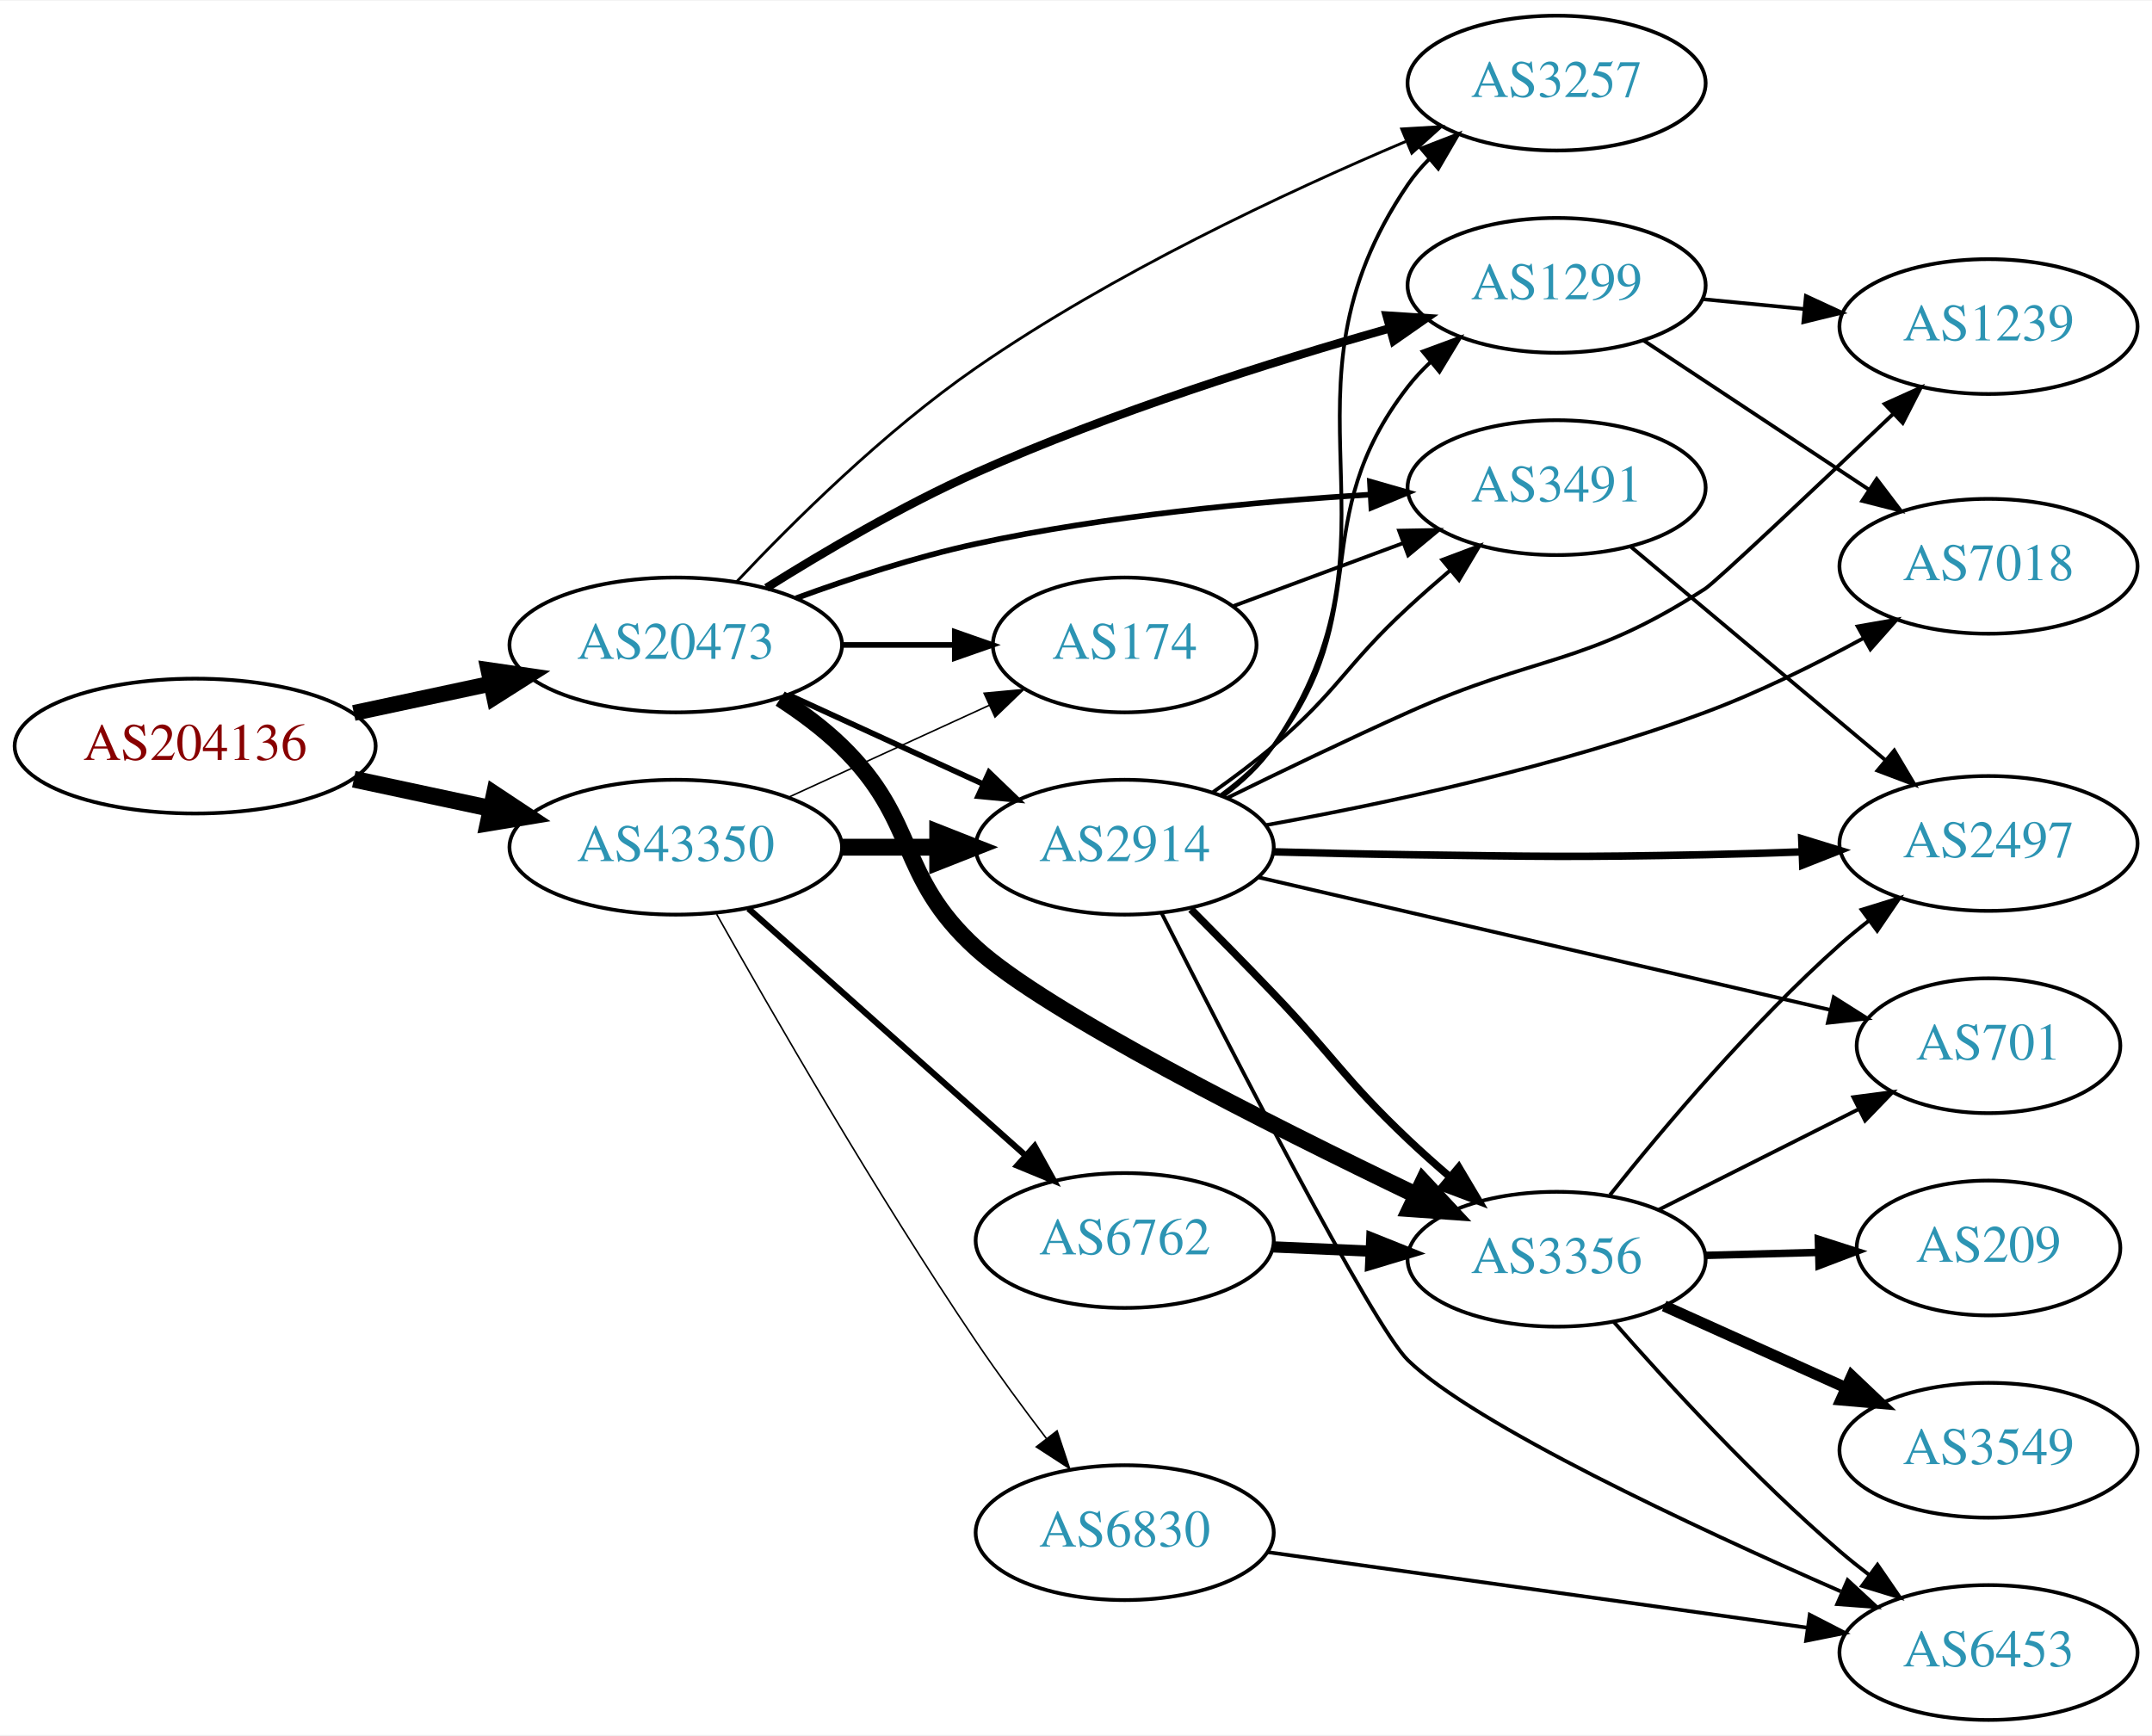
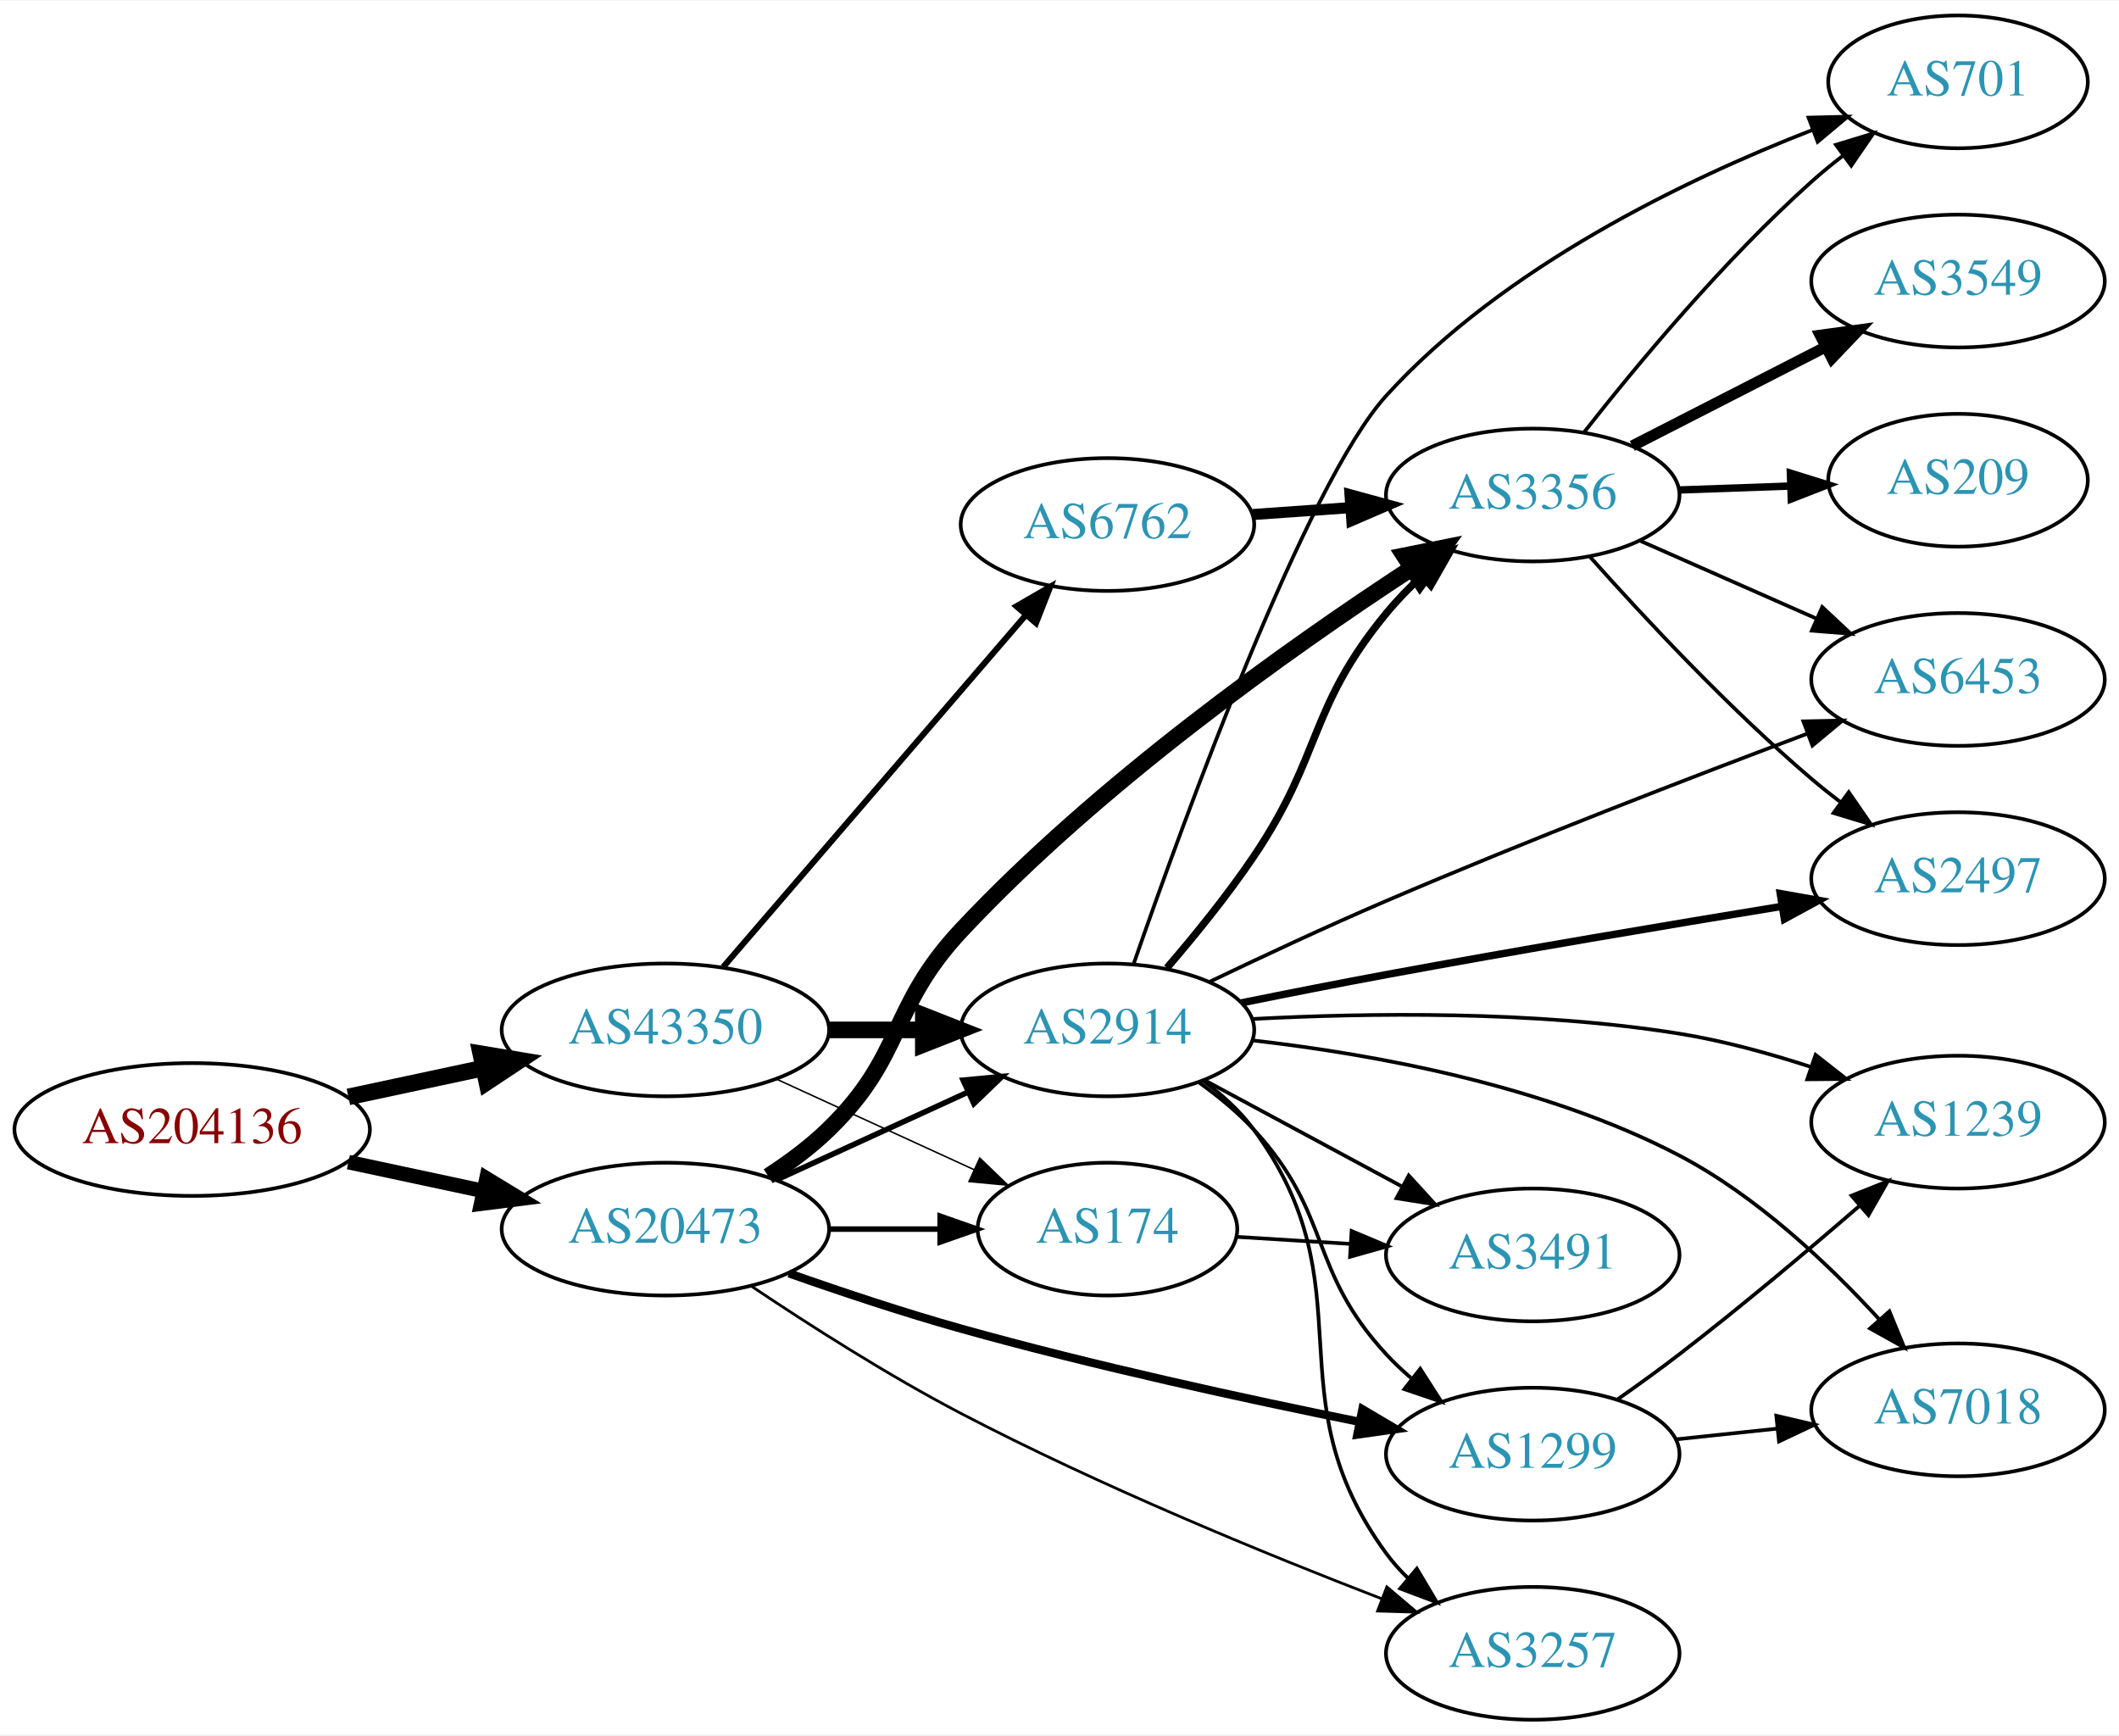
- <svg xmlns="http://www.w3.org/2000/svg" xmlns:xlink="http://www.w3.org/1999/xlink" width="574pt" height="463pt" viewBox="0.00 0.00 574.46 463.00">
-   <g id="graph0" class="graph" transform="scale(1 1) rotate(0) translate(4 459)">
-     <polygon fill="white" stroke="none" points="-4,4 -4,-459 570.463,-459 570.463,4 -4,4" />
+ <svg xmlns="http://www.w3.org/2000/svg" xmlns:xlink="http://www.w3.org/1999/xlink" width="574pt" height="470pt" viewBox="0.00 0.00 574.46 470.00">
+   <g id="graph0" class="graph" transform="scale(1 1) rotate(0) translate(4 466)">
+     <polygon fill="white" stroke="none" points="-4,4 -4,-466 570.463,-466 570.463,4 -4,4" />
    <g id="node1" class="node">
      <g id="a_node1">
        <a xlink:href="/asn/204136" xlink:title="AS204136 ~ SILENT-GHOST-AS [AT]">
-           <ellipse fill="#ffffff" stroke="black" cx="48.096" cy="-260" rx="48.192" ry="18" />
-           <text text-anchor="middle" x="48.096" y="-256.3" font-family="Times,serif" font-size="14.00" fill="#880000">AS204136</text>
+           <ellipse fill="#ffffff" stroke="black" cx="48.096" cy="-160" rx="48.192" ry="18" />
+           <text text-anchor="middle" x="48.096" y="-156.3" font-family="Times,serif" font-size="14.00" fill="#880000">AS204136</text>
        </a>
      </g>
    </g>
    <g id="node2" class="node">
      <g id="a_node2">
        <a xlink:href="/asn/20473" xlink:title="AS20473 ~ Choopa, LLC [US]">
-           <ellipse fill="#ffffff" stroke="black" cx="176.388" cy="-287" rx="44.393" ry="18" />
-           <text text-anchor="middle" x="176.388" y="-283.3" font-family="Times,serif" font-size="14.00" fill="#2c94b3">AS20473</text>
+           <ellipse fill="#ffffff" stroke="black" cx="176.388" cy="-133" rx="44.393" ry="18" />
+           <text text-anchor="middle" x="176.388" y="-129.3" font-family="Times,serif" font-size="14.00" fill="#2c94b3">AS20473</text>
        </a>
      </g>
    </g>
    <g id="edge1" class="edge">
-       <path fill="none" stroke="black" stroke-width="4.235" d="M90.448,-268.841C102.138,-271.34 114.964,-274.082 127.027,-276.661" />
-       <polygon fill="black" stroke="black" stroke-width="4.235" points="126.385,-280.313 136.939,-278.78 127.934,-273.065 126.385,-280.313" />
+       <path fill="none" stroke="black" stroke-width="3.938" d="M90.448,-151.159C102.138,-148.66 114.964,-145.918 127.027,-143.339" />
+       <polygon fill="black" stroke="black" stroke-width="3.938" points="127.891,-146.733 136.939,-141.22 126.428,-139.888 127.891,-146.733" />
    </g>
    <g id="node3" class="node">
      <g id="a_node3">
        <a xlink:href="/asn/43350" xlink:title="AS43350 ~ NForce Entertainment B.V. [NL]">
-           <ellipse fill="#ffffff" stroke="black" cx="176.388" cy="-233" rx="44.393" ry="18" />
-           <text text-anchor="middle" x="176.388" y="-229.3" font-family="Times,serif" font-size="14.00" fill="#2c94b3">AS43350</text>
+           <ellipse fill="#ffffff" stroke="black" cx="176.388" cy="-187" rx="44.393" ry="18" />
+           <text text-anchor="middle" x="176.388" y="-183.3" font-family="Times,serif" font-size="14.00" fill="#2c94b3">AS43350</text>
        </a>
      </g>
    </g>
    <g id="edge2" class="edge">
-       <path fill="none" stroke="black" stroke-width="4.5" d="M90.448,-251.159C102.138,-248.66 114.964,-245.918 127.027,-243.339" />
-       <polygon fill="black" stroke="black" stroke-width="4.5" points="127.983,-247.161 136.939,-241.22 126.336,-239.46 127.983,-247.161" />
+       <path fill="none" stroke="black" stroke-width="4.5" d="M90.448,-168.841C102.138,-171.34 114.964,-174.082 127.027,-176.661" />
+       <polygon fill="black" stroke="black" stroke-width="4.5" points="126.336,-180.54 136.939,-178.78 127.983,-172.839 126.336,-180.54" />
    </g>
    <g id="node4" class="node">
      <g id="a_node4">
        <a xlink:href="/asn/3356" xlink:title="AS3356 ~ Level 3 Parent, LLC [US]">
-           <ellipse fill="#ffffff" stroke="black" cx="411.523" cy="-123" rx="39.794" ry="18" />
-           <text text-anchor="middle" x="411.523" y="-119.3" font-family="Times,serif" font-size="14.00" fill="#2c94b3">AS3356</text>
+           <ellipse fill="#ffffff" stroke="black" cx="411.523" cy="-332" rx="39.794" ry="18" />
+           <text text-anchor="middle" x="411.523" y="-328.3" font-family="Times,serif" font-size="14.00" fill="#2c94b3">AS3356</text>
        </a>
      </g>
    </g>
    <g id="edge3" class="edge">
-       <path fill="none" stroke="black" stroke-width="4.5" d="M204.271,-272.671C209.996,-268.964 215.762,-264.682 220.584,-260 241.277,-239.906 235.257,-225.421 256.584,-206 275.289,-188.967 334.87,-158.94 374.185,-140.053" />
-       <polygon fill="black" stroke="black" stroke-width="4.5" points="375.893,-143.601 383.219,-135.738 372.498,-136.495 375.893,-143.601" />
+       <path fill="none" stroke="black" stroke-width="4.5" d="M204.271,-147.329C209.996,-151.036 215.762,-155.318 220.584,-160 241.277,-180.094 236.872,-192.942 256.584,-214 293.815,-253.774 345.472,-290.405 378.45,-311.979" />
+       <polygon fill="black" stroke="black" stroke-width="4.5" points="376.693,-315.532 387.229,-317.655 380.969,-308.919 376.693,-315.532" />
    </g>
    <g id="node5" class="node">
      <g id="a_node5">
        <a xlink:href="/asn/1299" xlink:title="AS1299 ~ Telia Carrier [EU]">
-           <ellipse fill="#ffffff" stroke="black" cx="411.523" cy="-383" rx="39.794" ry="18" />
-           <text text-anchor="middle" x="411.523" y="-379.3" font-family="Times,serif" font-size="14.00" fill="#2c94b3">AS1299</text>
+           <ellipse fill="#ffffff" stroke="black" cx="411.523" cy="-72" rx="39.794" ry="18" />
+           <text text-anchor="middle" x="411.523" y="-68.3" font-family="Times,serif" font-size="14.00" fill="#2c94b3">AS1299</text>
        </a>
      </g>
    </g>
    <g id="edge4" class="edge">
-       <path fill="none" stroke="black" stroke-width="2.25" d="M200.605,-302.247C216.033,-311.931 236.985,-324.245 256.584,-333 292.699,-349.134 335.641,-362.642 366.983,-371.535" />
-       <polygon fill="black" stroke="black" stroke-width="2.25" points="366.155,-374.937 376.728,-374.257 368.038,-368.195 366.155,-374.937" />
+       <path fill="none" stroke="black" stroke-width="2.25" d="M209.884,-121.01C224.105,-116 241.056,-110.347 256.584,-106 292.458,-95.957 333.702,-86.981 364.465,-80.778" />
+       <polygon fill="black" stroke="black" stroke-width="2.25" points="365.35,-84.17 374.472,-78.783 363.981,-77.305 365.35,-84.17" />
    </g>
    <g id="node6" class="node">
      <g id="a_node6">
        <a xlink:href="/asn/3257" xlink:title="AS3257 ~ GTT [DE]">
-           <ellipse fill="#ffffff" stroke="black" cx="411.523" cy="-437" rx="39.794" ry="18" />
-           <text text-anchor="middle" x="411.523" y="-433.3" font-family="Times,serif" font-size="14.00" fill="#2c94b3">AS3257</text>
+           <ellipse fill="#ffffff" stroke="black" cx="411.523" cy="-18" rx="39.794" ry="18" />
+           <text text-anchor="middle" x="411.523" y="-14.3" font-family="Times,serif" font-size="14.00" fill="#2c94b3">AS3257</text>
        </a>
      </g>
    </g>
    <g id="edge5" class="edge">
-       <path fill="none" stroke="black" stroke-width="0.75" d="M192.569,-303.796C207.694,-319.864 232.13,-344.089 256.584,-361 293.018,-386.197 339.033,-407.753 371.225,-421.403" />
-       <polygon fill="black" stroke="black" stroke-width="0.75" points="370.169,-424.755 380.746,-425.381 372.868,-418.296 370.169,-424.755" />
+       <path fill="none" stroke="black" stroke-width="0.75" d="M199.677,-117.545C215.235,-107.106 236.694,-93.389 256.584,-83 294.219,-63.343 339.137,-44.916 370.71,-32.739" />
+       <polygon fill="black" stroke="black" stroke-width="0.75" points="371.966,-36.005 380.057,-29.165 369.466,-29.467 371.966,-36.005" />
    </g>
    <g id="node7" class="node">
      <g id="a_node7">
        <a xlink:href="/asn/174" xlink:title="AS174 ~ Cogent Communications [US]">
-           <ellipse fill="#ffffff" stroke="black" cx="296.23" cy="-287" rx="35.194" ry="18" />
-           <text text-anchor="middle" x="296.23" y="-283.3" font-family="Times,serif" font-size="14.00" fill="#2c94b3">AS174</text>
+           <ellipse fill="#ffffff" stroke="black" cx="296.23" cy="-133" rx="35.194" ry="18" />
+           <text text-anchor="middle" x="296.23" y="-129.3" font-family="Times,serif" font-size="14.00" fill="#2c94b3">AS174</text>
        </a>
      </g>
    </g>
    <g id="edge6" class="edge">
-       <path fill="none" stroke="black" stroke-width="1.5" d="M220.599,-287C230.447,-287 240.926,-287 250.823,-287" />
-       <polygon fill="black" stroke="black" stroke-width="1.5" points="250.875,-290.5 260.875,-287 250.875,-283.5 250.875,-290.5" />
+       <path fill="none" stroke="black" stroke-width="1.5" d="M220.599,-133C230.447,-133 240.926,-133 250.823,-133" />
+       <polygon fill="black" stroke="black" stroke-width="1.5" points="250.875,-136.5 260.875,-133 250.875,-129.5 250.875,-136.5" />
    </g>
    <g id="node8" class="node">
      <g id="a_node8">
        <a xlink:href="/asn/2914" xlink:title="AS2914 ~ NTT America, Inc. [US]">
-           <ellipse fill="#ffffff" stroke="black" cx="296.23" cy="-233" rx="39.794" ry="18" />
-           <text text-anchor="middle" x="296.23" y="-229.3" font-family="Times,serif" font-size="14.00" fill="#2c94b3">AS2914</text>
+           <ellipse fill="#ffffff" stroke="black" cx="296.23" cy="-187" rx="39.794" ry="18" />
+           <text text-anchor="middle" x="296.23" y="-183.3" font-family="Times,serif" font-size="14.00" fill="#2c94b3">AS2914</text>
        </a>
      </g>
    </g>
    <g id="edge7" class="edge">
-       <path fill="none" stroke="black" stroke-width="1.5" d="M206.517,-273.652C222.128,-266.498 241.526,-257.609 258.198,-249.97" />
-       <polygon fill="black" stroke="black" stroke-width="1.5" points="260.017,-252.986 267.65,-245.638 257.101,-246.622 260.017,-252.986" />
-     </g>
-     <g id="node9" class="node">
-       <g id="a_node9">
-         <a xlink:href="/asn/3491" xlink:title="AS3491 ~ PCCW Global, Inc. [US]">
-           <ellipse fill="#ffffff" stroke="black" cx="411.523" cy="-329" rx="39.794" ry="18" />
-           <text text-anchor="middle" x="411.523" y="-325.3" font-family="Times,serif" font-size="14.00" fill="#2c94b3">AS3491</text>
-         </a>
-       </g>
-     </g>
-     <g id="edge8" class="edge">
-       <path fill="none" stroke="black" stroke-width="1.5" d="M208.516,-299.477C222.922,-304.765 240.397,-310.502 256.584,-314 291.214,-321.484 331.039,-325.238 361.506,-327.119" />
-       <polygon fill="black" stroke="black" stroke-width="1.5" points="361.685,-330.635 371.868,-327.709 362.083,-323.646 361.685,-330.635" />
-     </g>
-     <g id="edge29" class="edge">
-       <path fill="none" stroke="black" stroke-width="0.409" d="M206.517,-246.348C222.734,-253.78 243.038,-263.083 260.127,-270.914" />
-       <polygon fill="black" stroke="black" stroke-width="0.409" points="258.695,-274.108 269.244,-275.092 261.611,-267.744 258.695,-274.108" />
-     </g>
-     <g id="edge27" class="edge">
-       <path fill="none" stroke="black" stroke-width="4.5" d="M220.599,-233C228.911,-233 237.674,-233 246.156,-233" />
-       <polygon fill="black" stroke="black" stroke-width="4.5" points="246.315,-236.938 256.315,-233 246.315,-229.063 246.315,-236.938" />
+       <path fill="none" stroke="black" stroke-width="1.5" d="M206.517,-146.348C222.128,-153.502 241.526,-162.391 258.198,-170.03" />
+       <polygon fill="black" stroke="black" stroke-width="1.5" points="257.101,-173.378 267.65,-174.362 260.017,-167.014 257.101,-173.378" />
+     </g>
+     <g id="edge25" class="edge">
+       <path fill="none" stroke="black" stroke-width="0.409" d="M206.517,-173.652C222.734,-166.22 243.038,-156.917 260.127,-149.086" />
+       <polygon fill="black" stroke="black" stroke-width="0.409" points="261.611,-152.256 269.244,-144.908 258.695,-145.892 261.611,-152.256" />
+     </g>
+     <g id="edge26" class="edge">
+       <path fill="none" stroke="black" stroke-width="4.5" d="M220.599,-187C228.911,-187 237.674,-187 246.156,-187" />
+       <polygon fill="black" stroke="black" stroke-width="4.5" points="246.315,-190.938 256.315,-187 246.315,-183.063 246.315,-190.938" />
    </g>
    <g id="node17" class="node">
      <g id="a_node17">
        <a xlink:href="/asn/6762" xlink:title="AS6762 ~ TELECOM ITALIA SPARKLE S.p.A. [IT]">
-           <ellipse fill="#ffffff" stroke="black" cx="296.23" cy="-128" rx="39.794" ry="18" />
-           <text text-anchor="middle" x="296.23" y="-124.3" font-family="Times,serif" font-size="14.00" fill="#2c94b3">AS6762</text>
-         </a>
-       </g>
-     </g>
-     <g id="edge28" class="edge">
-       <path fill="none" stroke="black" stroke-width="1.636" d="M195.8,-216.594C215.633,-198.923 247.333,-170.677 269.596,-150.84" />
-       <polygon fill="black" stroke="black" stroke-width="1.636" points="272.195,-153.213 277.332,-143.947 267.538,-147.987 272.195,-153.213" />
-     </g>
-     <g id="node18" class="node">
-       <g id="a_node18">
-         <a xlink:href="/asn/6830" xlink:title="AS6830 ~ LGI-UPC [AT]">
-           <ellipse fill="#ffffff" stroke="black" cx="296.23" cy="-50" rx="39.794" ry="18" />
-           <text text-anchor="middle" x="296.23" y="-46.3" font-family="Times,serif" font-size="14.00" fill="#2c94b3">AS6830</text>
-         </a>
-       </g>
-     </g>
-     <g id="edge30" class="edge">
-       <path fill="none" stroke="black" stroke-width="0.409" d="M187.301,-215.114C201.748,-189.377 229.793,-140.632 256.584,-101 262.402,-92.393 269.126,-83.269 275.318,-75.154" />
-       <polygon fill="black" stroke="black" stroke-width="0.409" points="278.176,-77.18 281.519,-67.126 272.636,-72.901 278.176,-77.18" />
+           <ellipse fill="#ffffff" stroke="black" cx="296.23" cy="-324" rx="39.794" ry="18" />
+           <text text-anchor="middle" x="296.23" y="-320.3" font-family="Times,serif" font-size="14.00" fill="#2c94b3">AS6762</text>
+         </a>
+       </g>
+     </g>
+     <g id="edge27" class="edge">
+       <path fill="none" stroke="black" stroke-width="1.636" d="M192.074,-204.074C212.739,-228.099 250.512,-272.012 274.166,-299.512" />
+       <polygon fill="black" stroke="black" stroke-width="1.636" points="271.554,-301.842 280.729,-307.141 276.861,-297.277 271.554,-301.842" />
+     </g>
+     <g id="node9" class="node">
+       <g id="a_node9">
+         <a xlink:href="/asn/209" xlink:title="AS209 ~ CenturyLink Communications, LLC [US]">
+           <ellipse fill="#ffffff" stroke="black" cx="526.816" cy="-336" rx="35.194" ry="18" />
+           <text text-anchor="middle" x="526.816" y="-332.3" font-family="Times,serif" font-size="14.00" fill="#2c94b3">AS209</text>
+         </a>
+       </g>
+     </g>
+     <g id="edge8" class="edge">
+       <path fill="none" stroke="black" stroke-width="2" d="M451.195,-333.365C460.901,-333.708 471.391,-334.078 481.354,-334.43" />
+       <polygon fill="black" stroke="black" stroke-width="2" points="481.373,-337.933 491.491,-334.788 481.62,-330.937 481.373,-337.933" />
+     </g>
+     <g id="node10" class="node">
+       <g id="a_node10">
+         <a xlink:href="/asn/6453" xlink:title="AS6453 ~ TATA COMMUNICATIONS (AMERICA) INC [US]">
+           <ellipse fill="#ffffff" stroke="black" cx="526.816" cy="-282" rx="39.794" ry="18" />
+           <text text-anchor="middle" x="526.816" y="-278.3" font-family="Times,serif" font-size="14.00" fill="#2c94b3">AS6453</text>
+         </a>
+       </g>
+     </g>
+     <g id="edge9" class="edge">
+       <path fill="none" stroke="black" d="M440.528,-319.64C454.962,-313.27 472.763,-305.414 488.362,-298.53" />
+       <polygon fill="black" stroke="black" points="490.005,-301.63 497.741,-294.391 487.179,-295.226 490.005,-301.63" />
+     </g>
+     <g id="node11" class="node">
+       <g id="a_node11">
+         <a xlink:href="/asn/3549" xlink:title="AS3549 ~ Level 3 Parent, LLC [US]">
+           <ellipse fill="#ffffff" stroke="black" cx="526.816" cy="-390" rx="39.794" ry="18" />
+           <text text-anchor="middle" x="526.816" y="-386.3" font-family="Times,serif" font-size="14.00" fill="#2c94b3">AS3549</text>
+         </a>
+       </g>
+     </g>
+     <g id="edge10" class="edge">
+       <path fill="none" stroke="black" stroke-width="3" d="M438.515,-345.306C454.059,-353.264 474.01,-363.478 490.914,-372.132" />
+       <polygon fill="black" stroke="black" stroke-width="3" points="489.449,-375.314 499.945,-376.756 492.639,-369.083 489.449,-375.314" />
    </g>
    <g id="node12" class="node">
      <g id="a_node12">
-         <a xlink:href="/asn/209" xlink:title="AS209 ~ CenturyLink Communications, LLC [US]">
-           <ellipse fill="#ffffff" stroke="black" cx="526.816" cy="-126" rx="35.194" ry="18" />
-           <text text-anchor="middle" x="526.816" y="-122.3" font-family="Times,serif" font-size="14.00" fill="#2c94b3">AS209</text>
+         <a xlink:href="/asn/2497" xlink:title="AS2497 ~ Internet Initiative Japan Inc. [JP]">
+           <ellipse fill="#ffffff" stroke="black" cx="526.816" cy="-228" rx="39.794" ry="18" />
+           <text text-anchor="middle" x="526.816" y="-224.3" font-family="Times,serif" font-size="14.00" fill="#2c94b3">AS2497</text>
        </a>
      </g>
    </g>
    <g id="edge11" class="edge">
-       <path fill="none" stroke="black" stroke-width="2" d="M451.195,-124.024C460.901,-124.281 471.391,-124.559 481.354,-124.823" />
-       <polygon fill="black" stroke="black" stroke-width="2" points="481.401,-128.325 491.491,-125.091 481.587,-121.327 481.401,-128.325" />
+       <path fill="none" stroke="black" d="M427.118,-315.172C441.587,-298.933 464.772,-274.072 487.17,-255 489.662,-252.878 492.319,-250.759 495.029,-248.695" />
+       <polygon fill="black" stroke="black" points="497.196,-251.447 503.202,-242.719 493.064,-245.796 497.196,-251.447" />
    </g>
    <g id="node13" class="node">
      <g id="a_node13">
-         <a xlink:href="/asn/2497" xlink:title="AS2497 ~ Internet Initiative Japan Inc. [JP]">
-           <ellipse fill="#ffffff" stroke="black" cx="526.816" cy="-234" rx="39.794" ry="18" />
-           <text text-anchor="middle" x="526.816" y="-230.3" font-family="Times,serif" font-size="14.00" fill="#2c94b3">AS2497</text>
+         <a xlink:href="/asn/701" xlink:title="AS701 ~ UUNET [US]">
+           <ellipse fill="#ffffff" stroke="black" cx="526.816" cy="-444" rx="35.194" ry="18" />
+           <text text-anchor="middle" x="526.816" y="-440.3" font-family="Times,serif" font-size="14.00" fill="#2c94b3">AS701</text>
        </a>
      </g>
    </g>
    <g id="edge12" class="edge">
-       <path fill="none" stroke="black" d="M425.774,-140.162C439.936,-157.935 463.556,-185.993 487.17,-207 489.616,-209.176 492.241,-211.331 494.929,-213.419" />
-       <polygon fill="black" stroke="black" points="492.947,-216.306 503.07,-219.433 497.107,-210.676 492.947,-216.306" />
+       <path fill="none" stroke="black" d="M425.475,-349.051C439.575,-367.029 463.314,-395.652 487.17,-417 489.811,-419.364 492.665,-421.701 495.584,-423.952" />
+       <polygon fill="black" stroke="black" points="493.726,-426.93 503.86,-430.022 497.866,-421.286 493.726,-426.93" />
    </g>
    <g id="node14" class="node">
      <g id="a_node14">
-         <a xlink:href="/asn/701" xlink:title="AS701 ~ UUNET [US]">
-           <ellipse fill="#ffffff" stroke="black" cx="526.816" cy="-180" rx="35.194" ry="18" />
-           <text text-anchor="middle" x="526.816" y="-176.3" font-family="Times,serif" font-size="14.00" fill="#2c94b3">AS701</text>
+         <a xlink:href="/asn/7018" xlink:title="AS7018 ~ AT&amp;T Services, Inc. [US]">
+           <ellipse fill="#ffffff" stroke="black" cx="526.816" cy="-84" rx="39.794" ry="18" />
+           <text text-anchor="middle" x="526.816" y="-80.3" font-family="Times,serif" font-size="14.00" fill="#2c94b3">AS7018</text>
        </a>
      </g>
    </g>
    <g id="edge13" class="edge">
-       <path fill="none" stroke="black" d="M438.8,-136.22C454.684,-144.212 475.091,-154.479 492.15,-163.062" />
-       <polygon fill="black" stroke="black" points="490.727,-166.264 501.233,-167.632 493.873,-160.011 490.727,-166.264" />
+       <path fill="none" stroke="black" d="M450.248,-75.996C459.04,-76.927 468.52,-77.931 477.694,-78.903" />
+       <polygon fill="black" stroke="black" points="477.557,-82.408 487.87,-79.981 478.294,-75.447 477.557,-82.408" />
    </g>
    <g id="node15" class="node">
      <g id="a_node15">
-         <a xlink:href="/asn/3549" xlink:title="AS3549 ~ Level 3 Parent, LLC [US]">
-           <ellipse fill="#ffffff" stroke="black" cx="526.816" cy="-72" rx="39.794" ry="18" />
-           <text text-anchor="middle" x="526.816" y="-68.3" font-family="Times,serif" font-size="14.00" fill="#2c94b3">AS3549</text>
+         <a xlink:href="/asn/1239" xlink:title="AS1239 ~ Sprint [US]">
+           <ellipse fill="#ffffff" stroke="black" cx="526.816" cy="-162" rx="39.794" ry="18" />
+           <text text-anchor="middle" x="526.816" y="-158.3" font-family="Times,serif" font-size="14.00" fill="#2c94b3">AS1239</text>
        </a>
      </g>
    </g>
    <g id="edge14" class="edge">
-       <path fill="none" stroke="black" stroke-width="3" d="M440.238,-110.524C454.776,-103.979 472.791,-95.87 488.536,-88.782" />
-       <polygon fill="black" stroke="black" stroke-width="3" points="490.313,-91.82 497.995,-84.524 487.44,-85.437 490.313,-91.82" />
+       <path fill="none" stroke="black" d="M434.44,-86.795C439.971,-90.669 445.849,-94.909 451.17,-99 467.803,-111.787 485.793,-126.929 499.944,-139.163" />
+       <polygon fill="black" stroke="black" points="497.951,-142.068 507.793,-145.99 502.545,-136.786 497.951,-142.068" />
    </g>
    <g id="node16" class="node">
      <g id="a_node16">
-         <a xlink:href="/asn/6453" xlink:title="AS6453 ~ TATA COMMUNICATIONS (AMERICA) INC [US]">
-           <ellipse fill="#ffffff" stroke="black" cx="526.816" cy="-18" rx="39.794" ry="18" />
-           <text text-anchor="middle" x="526.816" y="-14.3" font-family="Times,serif" font-size="14.00" fill="#2c94b3">AS6453</text>
+         <a xlink:href="/asn/3491" xlink:title="AS3491 ~ PCCW Global, Inc. [US]">
+           <ellipse fill="#ffffff" stroke="black" cx="411.523" cy="-126" rx="39.794" ry="18" />
+           <text text-anchor="middle" x="411.523" y="-122.3" font-family="Times,serif" font-size="14.00" fill="#2c94b3">AS3491</text>
        </a>
      </g>
    </g>
    <g id="edge15" class="edge">
-       <path fill="none" stroke="black" d="M426.806,-106.244C441.226,-89.786 464.541,-64.394 487.17,-45 489.655,-42.87 492.308,-40.746 495.014,-38.678" />
-       <polygon fill="black" stroke="black" points="497.183,-41.428 503.183,-32.696 493.047,-35.781 497.183,-41.428" />
-     </g>
-     <g id="node10" class="node">
-       <g id="a_node10">
-         <a xlink:href="/asn/7018" xlink:title="AS7018 ~ AT&amp;T Services, Inc. [US]">
-           <ellipse fill="#ffffff" stroke="black" cx="526.816" cy="-308" rx="39.794" ry="18" />
-           <text text-anchor="middle" x="526.816" y="-304.3" font-family="Times,serif" font-size="14.00" fill="#2c94b3">AS7018</text>
-         </a>
-       </g>
-     </g>
-     <g id="edge9" class="edge">
-       <path fill="none" stroke="black" d="M434.636,-368.361C451.836,-356.975 475.904,-341.042 494.994,-328.405" />
-       <polygon fill="black" stroke="black" points="496.965,-331.297 503.372,-322.858 493.101,-325.46 496.965,-331.297" />
-     </g>
-     <g id="node11" class="node">
-       <g id="a_node11">
-         <a xlink:href="/asn/1239" xlink:title="AS1239 ~ Sprint [US]">
-           <ellipse fill="#ffffff" stroke="black" cx="526.816" cy="-372" rx="39.794" ry="18" />
-           <text text-anchor="middle" x="526.816" y="-368.3" font-family="Times,serif" font-size="14.00" fill="#2c94b3">AS1239</text>
-         </a>
-       </g>
-     </g>
-     <g id="edge10" class="edge">
-       <path fill="none" stroke="black" d="M450.563,-379.307C459.25,-378.463 468.594,-377.556 477.643,-376.677" />
-       <polygon fill="black" stroke="black" points="478.069,-380.153 487.684,-375.702 477.392,-373.185 478.069,-380.153" />
+       <path fill="none" stroke="black" d="M331.222,-130.9C340.901,-130.302 351.636,-129.638 362.001,-128.998" />
+       <polygon fill="black" stroke="black" points="362.424,-132.479 372.189,-128.369 361.993,-125.492 362.424,-132.479" />
+     </g>
+     <g id="edge19" class="edge">
+       <path fill="none" stroke="black" stroke-width="2" d="M312.358,-203.804C319.849,-212.509 328.784,-223.493 335.877,-234 354.571,-261.694 350.627,-274.215 371.877,-300 374.759,-303.498 378.066,-306.896 381.507,-310.09" />
+       <polygon fill="black" stroke="black" stroke-width="2" points="379.292,-312.802 389.137,-316.716 383.882,-307.516 379.292,-312.802" />
+     </g>
+     <g id="edge20" class="edge">
+       <path fill="none" stroke="black" d="M321.008,-172.786C326.256,-169.02 331.539,-164.684 335.877,-160 357.267,-136.903 350.486,-122.097 371.877,-99 373.91,-96.804 376.151,-94.685 378.499,-92.665" />
+       <polygon fill="black" stroke="black" points="381.025,-95.133 386.745,-86.214 376.712,-89.619 381.025,-95.133" />
+     </g>
+     <g id="edge18" class="edge">
+       <path fill="none" stroke="black" d="M322.229,-173.169C327.302,-169.437 332.201,-165.018 335.877,-160 367.524,-116.793 340.229,-88.207 371.877,-45 373.6,-42.648 375.591,-40.427 377.744,-38.347" />
+       <polygon fill="black" stroke="black" points="380.105,-40.935 385.524,-31.831 375.61,-35.569 380.105,-40.935" />
+     </g>
+     <g id="edge24" class="edge">
+       <path fill="none" stroke="black" d="M323.984,-200.074C338.122,-206.847 355.827,-215.119 371.877,-222 410.176,-238.421 454.582,-255.527 485.829,-267.253" />
+       <polygon fill="black" stroke="black" points="484.895,-270.64 495.488,-270.863 487.346,-264.083 484.895,-270.64" />
    </g>
    <g id="edge16" class="edge">
-       <path fill="none" stroke="black" d="M325.235,-297.382C338.888,-302.443 355.553,-308.622 370.518,-314.169" />
-       <polygon fill="black" stroke="black" points="369.465,-317.512 380.058,-317.706 371.898,-310.948 369.465,-317.512" />
+       <path fill="none" stroke="black" stroke-width="2" d="M332.501,-194.321C344.929,-196.839 359.008,-199.621 371.877,-202 407.795,-208.64 448.557,-215.495 479.109,-220.498" />
+       <polygon fill="black" stroke="black" stroke-width="2" points="478.624,-223.965 489.057,-222.12 479.751,-217.056 478.624,-223.965" />
    </g>
    <g id="edge22" class="edge">
-       <path fill="none" stroke="black" stroke-width="2" d="M313.911,-216.427C320.771,-209.543 328.761,-201.44 335.877,-194 352.181,-176.953 354.754,-171.225 371.877,-155 375.406,-151.656 379.233,-148.249 383.06,-144.966" />
-       <polygon fill="black" stroke="black" stroke-width="2" points="385.407,-147.565 390.822,-138.459 380.91,-142.201 385.407,-147.565" />
-     </g>
-     <g id="edge20" class="edge">
-       <path fill="none" stroke="black" d="M322.025,-246.985C327.108,-250.709 332.063,-255.085 335.877,-260 363.811,-296.002 343.942,-319.998 371.877,-356 373.664,-358.304 375.702,-360.489 377.887,-362.544" />
-       <polygon fill="black" stroke="black" points="375.787,-365.35 385.728,-369.015 380.243,-359.951 375.787,-365.35" />
+       <path fill="none" stroke="black" d="M303.341,-204.925C316.902,-243.939 350.033,-334.975 371.877,-359 403.56,-393.847 452.961,-417.563 487.219,-430.909" />
+       <polygon fill="black" stroke="black" points="486.299,-434.302 496.89,-434.559 488.77,-427.753 486.299,-434.302" />
+     </g>
+     <g id="edge23" class="edge">
+       <path fill="none" stroke="black" d="M335.516,-184.16C367.879,-180.481 414.666,-172.085 451.17,-153 472.212,-141.999 491.755,-123.501 505.562,-108.427" />
+       <polygon fill="black" stroke="black" points="508.212,-110.714 512.237,-100.913 502.979,-106.065 508.212,-110.714" />
+     </g>
+     <g id="edge17" class="edge">
+       <path fill="none" stroke="black" d="M335.453,-189.956C366.764,-191.611 412.112,-192.254 451.17,-186 463.021,-184.102 475.564,-180.665 486.916,-176.973" />
+       <polygon fill="black" stroke="black" points="488.2,-180.233 496.538,-173.696 485.943,-173.607 488.2,-180.233" />
    </g>
    <g id="edge21" class="edge">
-       <path fill="none" stroke="black" d="M322.485,-246.651C327.544,-250.392 332.373,-254.86 335.877,-260 374.49,-316.652 333.263,-353.348 371.877,-410 373.519,-412.409 375.452,-414.671 377.564,-416.779" />
-       <polygon fill="black" stroke="black" points="375.389,-419.524 385.269,-423.349 379.931,-414.197 375.389,-419.524" />
-     </g>
-     <g id="edge25" class="edge">
-       <path fill="none" stroke="black" d="M319.839,-247.725C325.242,-251.533 330.887,-255.76 335.877,-260 353.359,-274.859 355.016,-281.439 371.877,-297 375.449,-300.297 379.301,-303.678 383.141,-306.949" />
-       <polygon fill="black" stroke="black" points="380.994,-309.716 390.911,-313.447 385.485,-304.347 380.994,-309.716" />
-     </g>
-     <g id="edge24" class="edge">
-       <path fill="none" stroke="black" d="M333.755,-238.862C365.433,-244.573 412.189,-254.523 451.17,-269 465.508,-274.325 480.593,-281.81 493.42,-288.801" />
-       <polygon fill="black" stroke="black" points="491.879,-291.95 502.317,-293.766 495.29,-285.837 491.879,-291.95" />
-     </g>
-     <g id="edge23" class="edge">
-       <path fill="none" stroke="black" d="M323.666,-246.186C337.868,-253.16 355.731,-261.754 371.877,-269 406.701,-284.63 419.112,-281.279 451.17,-302 454.06,-303.868 480.805,-329.126 501.464,-348.771" />
-       <polygon fill="black" stroke="black" points="499.089,-351.341 508.745,-355.701 503.915,-346.271 499.089,-351.341" />
-     </g>
-     <g id="edge18" class="edge">
-       <path fill="none" stroke="black" stroke-width="2" d="M335.969,-231.765C347.52,-231.45 360.21,-231.156 371.877,-231 407.115,-230.528 415.935,-230.292 451.17,-231 459.467,-231.167 468.279,-231.437 476.831,-231.75" />
-       <polygon fill="black" stroke="black" stroke-width="2" points="476.954,-235.257 487.082,-232.147 477.225,-228.262 476.954,-235.257" />
-     </g>
-     <g id="edge19" class="edge">
-       <path fill="none" stroke="black" d="M331.947,-224.95C372.879,-215.46 440.842,-199.702 484.461,-189.589" />
-       <polygon fill="black" stroke="black" points="485.504,-192.94 494.455,-187.271 483.923,-186.12 485.504,-192.94" />
-     </g>
-     <g id="edge26" class="edge">
-       <path fill="none" stroke="black" d="M306.04,-215.474C323.656,-180.64 362.352,-105.244 371.877,-96 389.516,-78.88 447.791,-51.66 487.36,-34.322" />
-       <polygon fill="black" stroke="black" points="489.206,-37.336 496.981,-30.139 486.415,-30.916 489.206,-37.336" />
-     </g>
-     <g id="edge17" class="edge">
-       <path fill="none" stroke="black" d="M431.231,-313.313C449.763,-297.773 478.319,-273.828 499.208,-256.311" />
-       <polygon fill="black" stroke="black" points="501.666,-258.818 507.08,-249.711 497.169,-253.454 501.666,-258.818" />
-     </g>
-     <g id="edge31" class="edge">
-       <path fill="none" stroke="black" stroke-width="3" d="M335.902,-126.293C344.288,-125.923 353.259,-125.527 361.97,-125.143" />
-       <polygon fill="black" stroke="black" stroke-width="3" points="362.189,-128.637 372.025,-124.699 361.881,-121.643 362.189,-128.637" />
-     </g>
-     <g id="edge32" class="edge">
-       <path fill="none" stroke="black" d="M334.21,-44.823C373.432,-39.332 435.522,-30.64 478.336,-24.647" />
-       <polygon fill="black" stroke="black" points="479.091,-28.075 488.509,-23.223 478.121,-21.143 479.091,-28.075" />
+       <path fill="none" stroke="black" d="M322.373,-173.462C338.105,-164.992 358.588,-153.963 375.85,-144.669" />
+       <polygon fill="black" stroke="black" points="377.913,-147.533 385.058,-139.711 374.594,-141.37 377.913,-147.533" />
+     </g>
+     <g id="edge28" class="edge">
+       <path fill="none" stroke="black" stroke-width="3" d="M335.586,-326.708C344.076,-327.308 353.179,-327.951 362.013,-328.575" />
+       <polygon fill="black" stroke="black" stroke-width="3" points="361.985,-332.081 372.207,-329.294 362.478,-325.099 361.985,-332.081" />
    </g>
  </g>
</svg>
